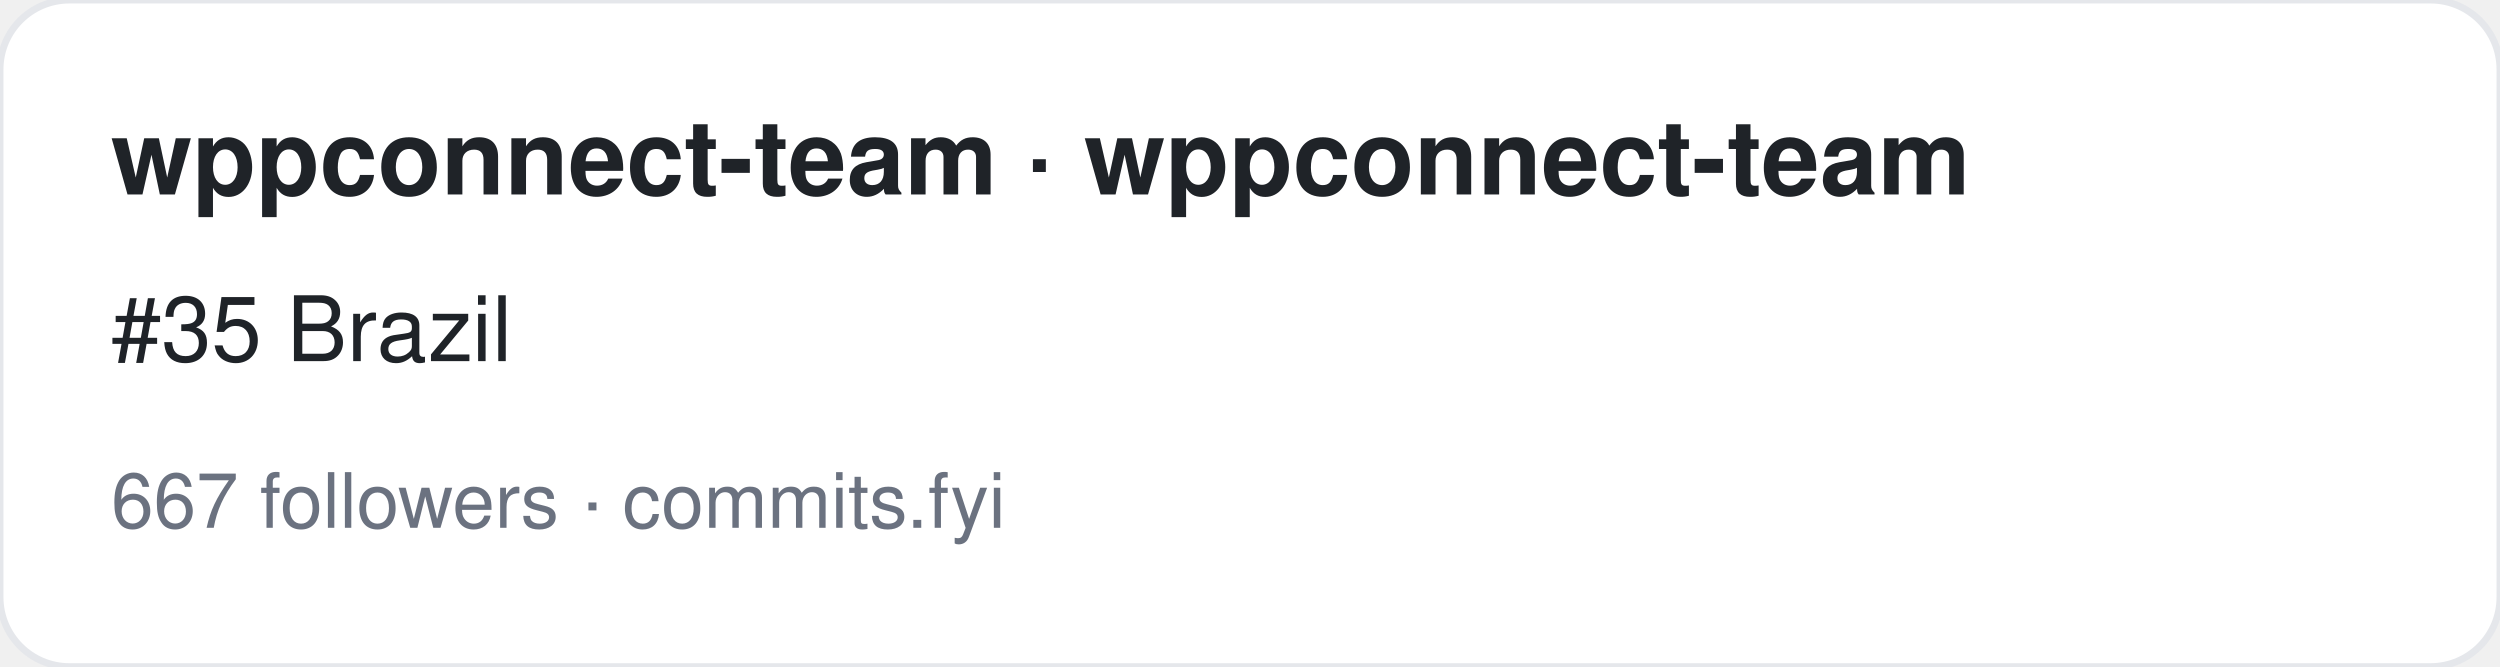
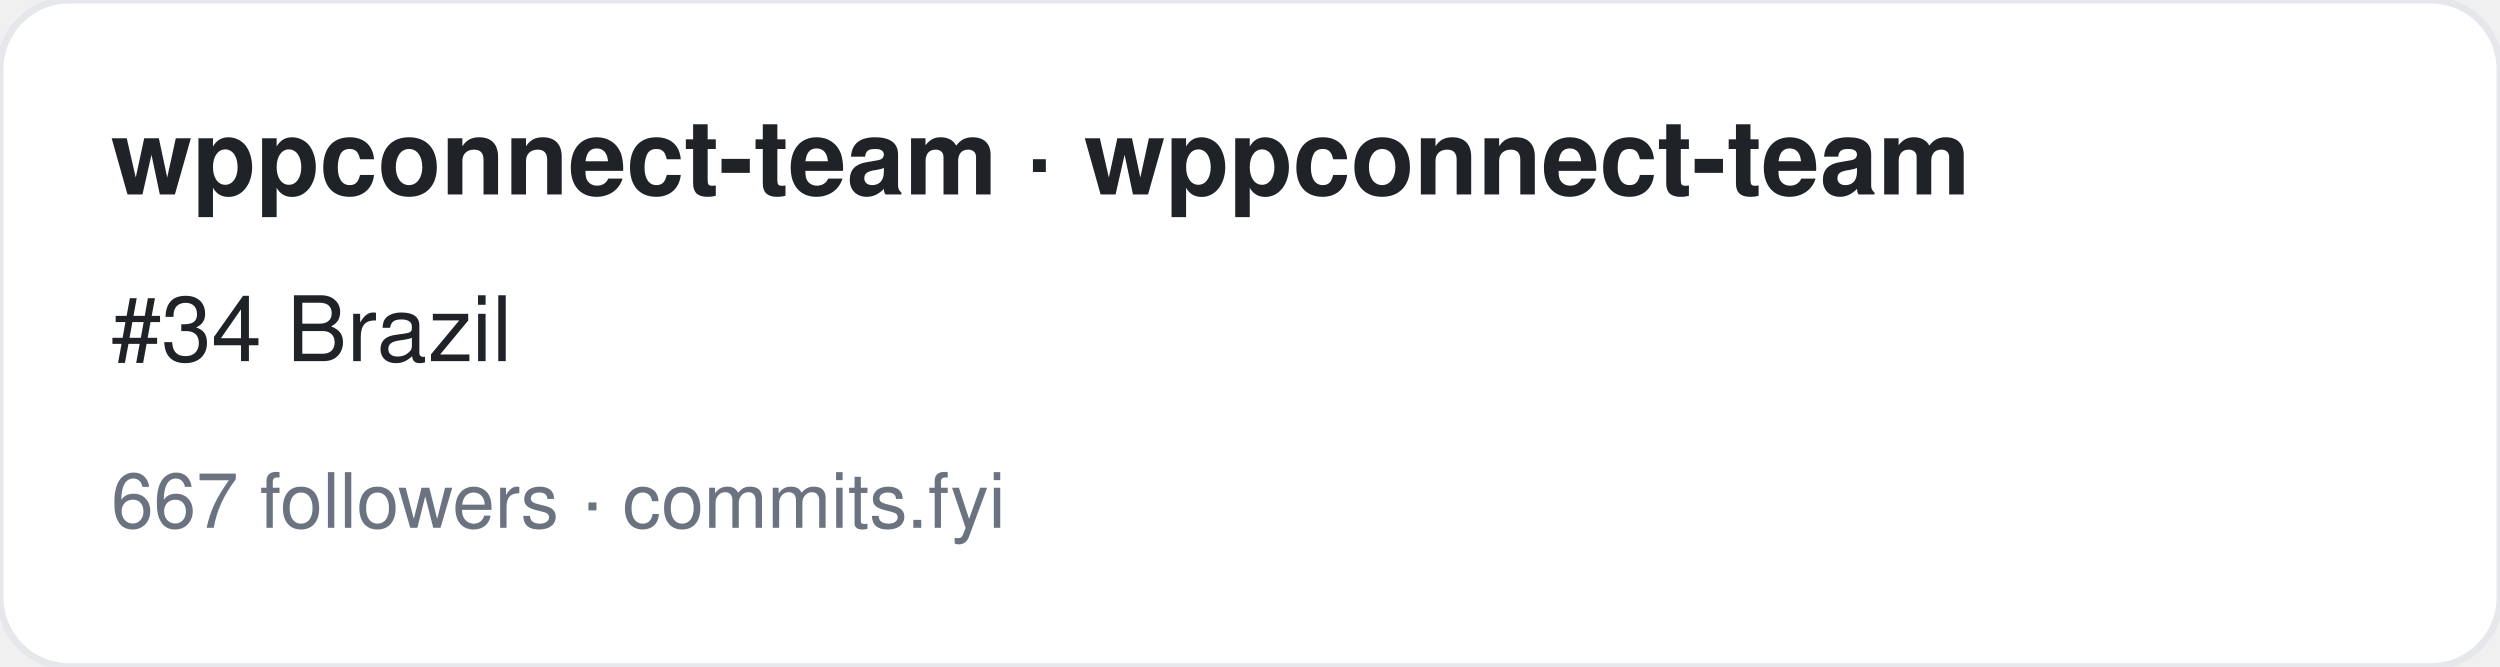
<svg xmlns="http://www.w3.org/2000/svg" width="360" height="96" viewBox="0 0 360 96" font-family="-apple-system,BlinkMacSystemFont,Segoe UI,Helvetica,Arial,sans-serif">
  <rect width="360" height="96" rx="10" fill="#ffffff" stroke="#e5e7eb" />
  <text x="16" y="28" font-size="15" font-weight="700" fill="#1f2328">wppconnect-team · wppconnect-team</text>
-   <text x="16" y="52" font-size="13" fill="#1f2328">#35 Brazil</text>
+   <text x="16" y="52" font-size="13" fill="#1f2328">#34 Brazil</text>
  <text x="16" y="76" font-size="11" fill="#6b7280">667 followers · commits.fyi</text>
</svg>
